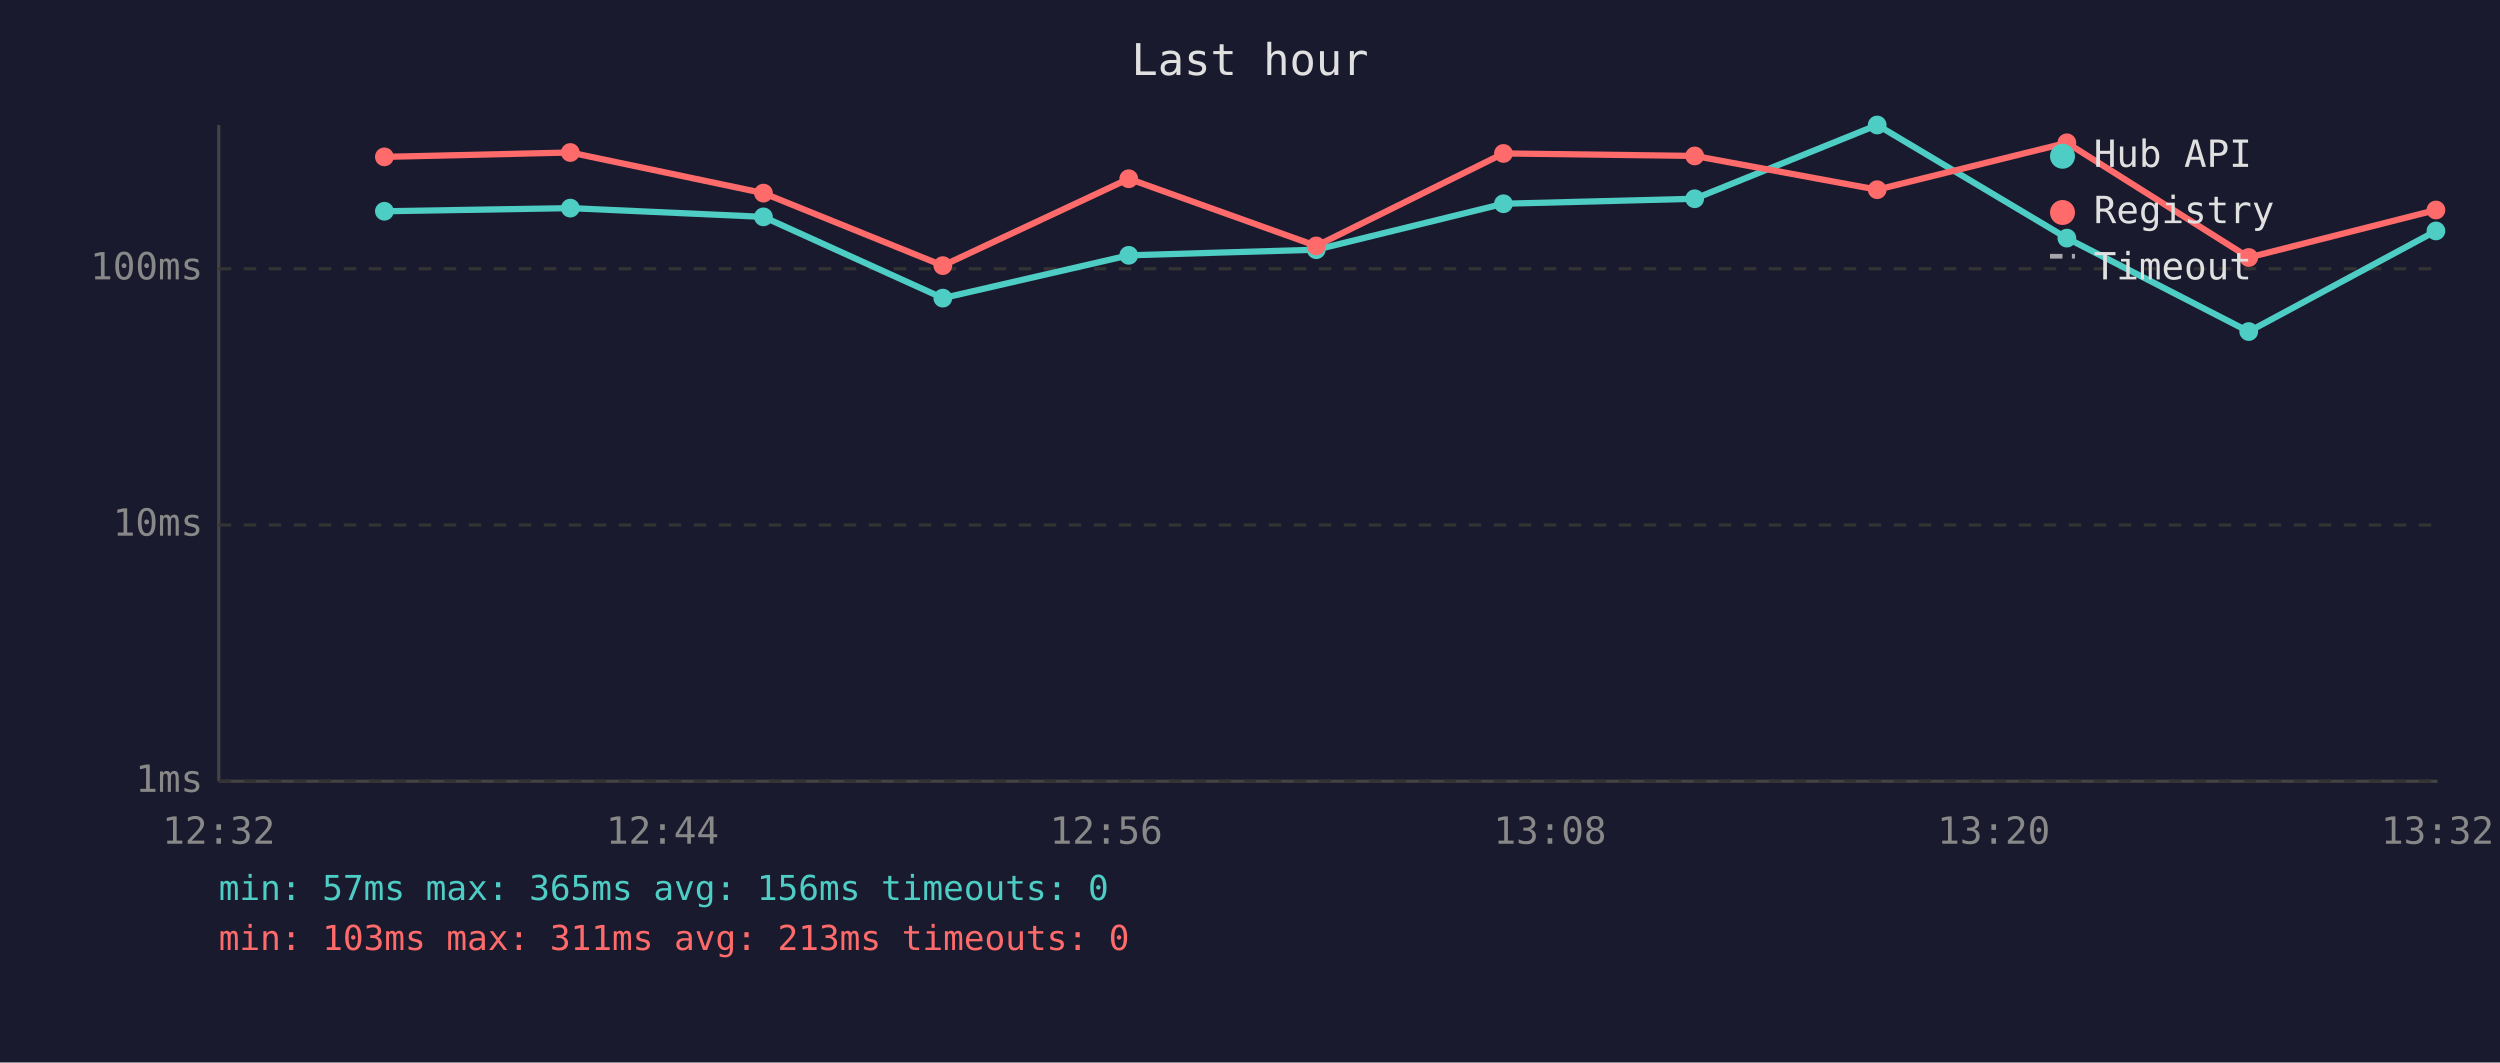
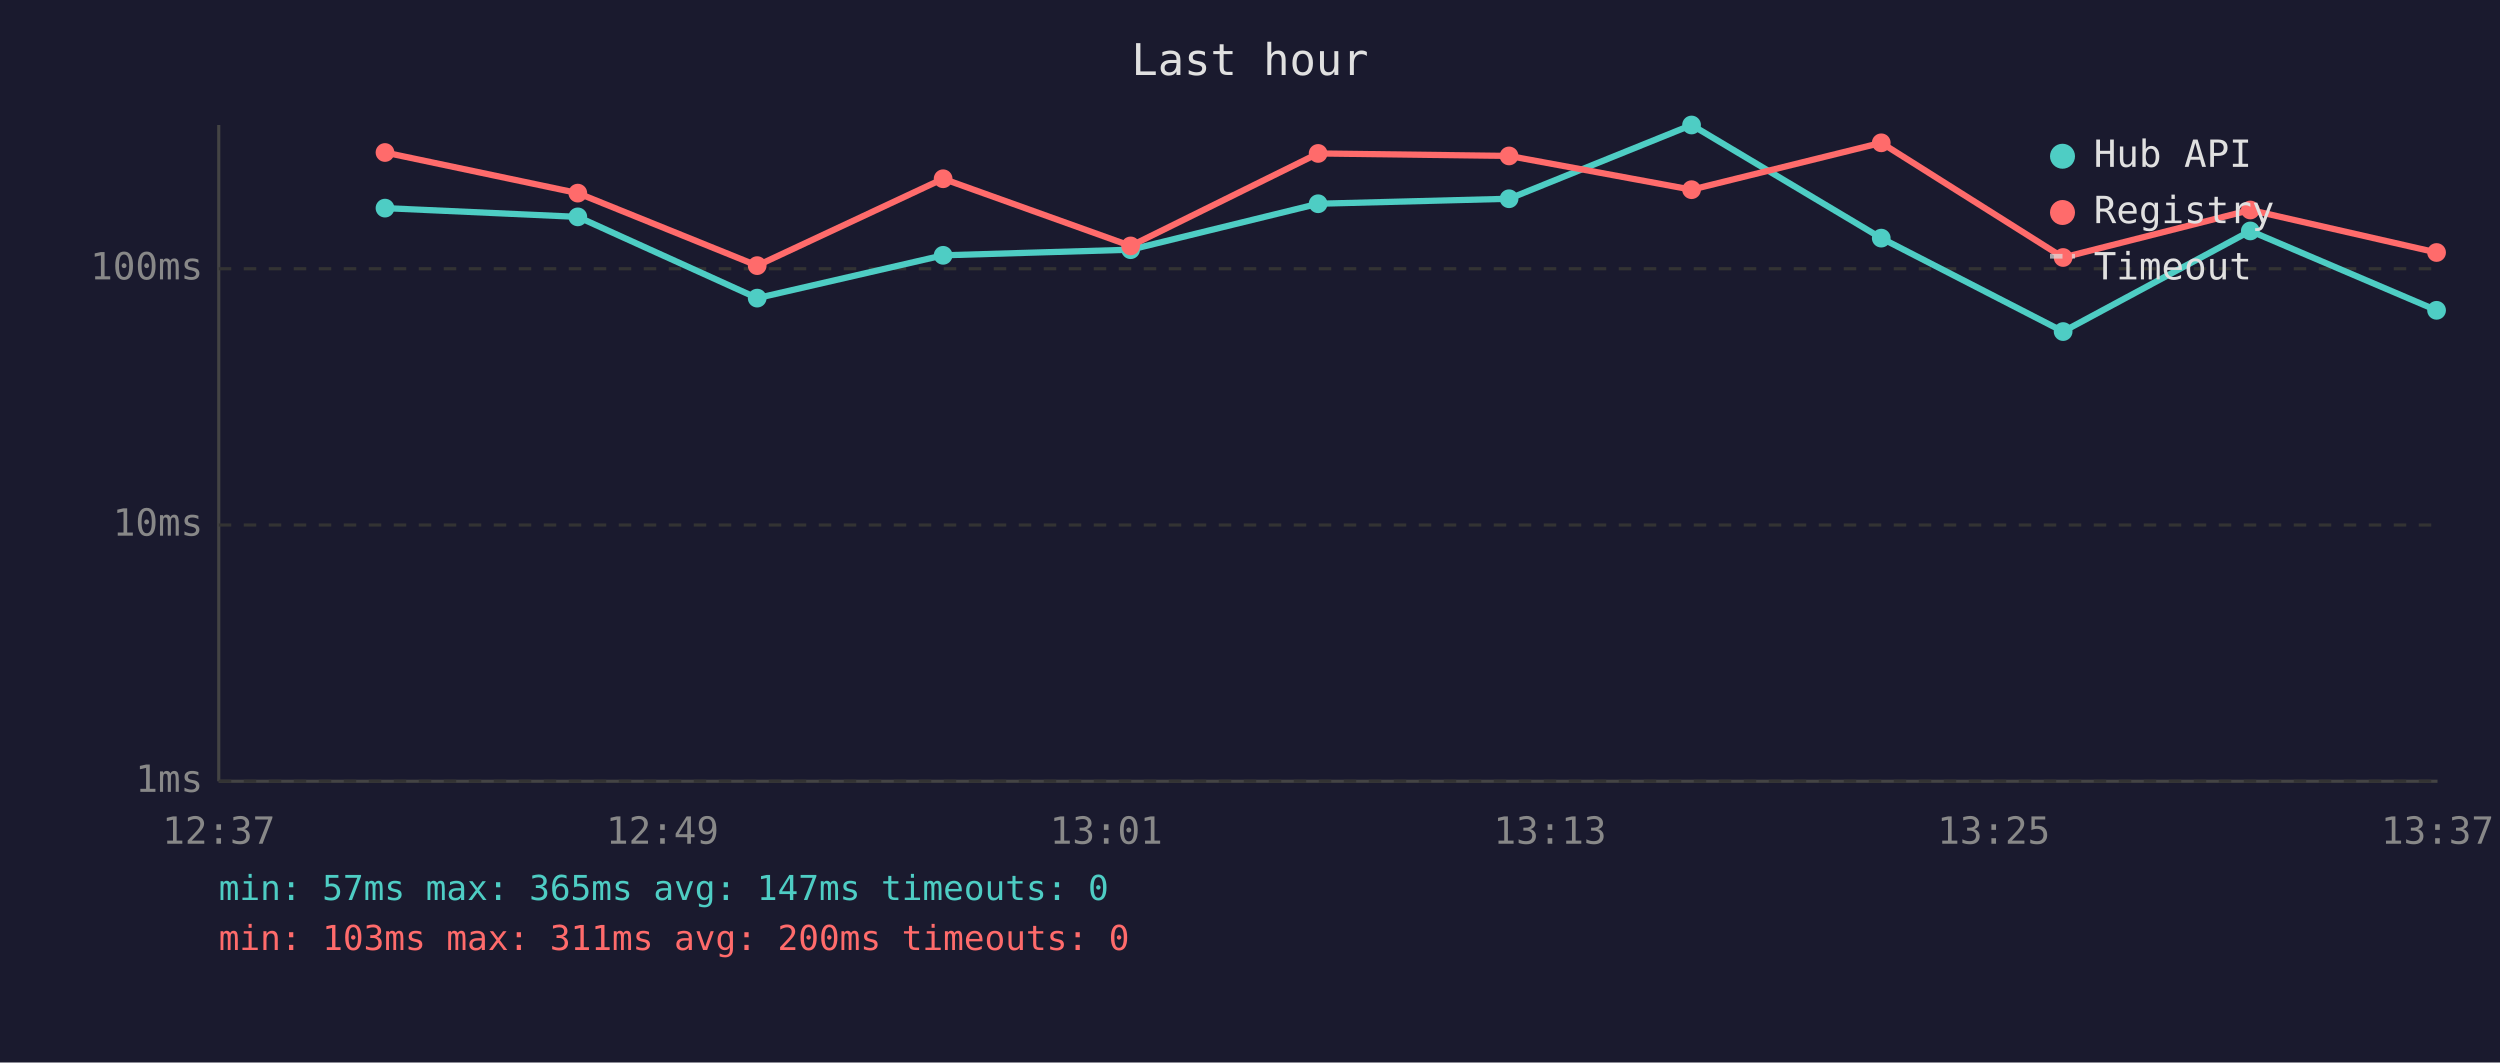
<svg xmlns="http://www.w3.org/2000/svg" viewBox="0 0 800 340" font-family="monospace" font-size="12">
  <rect width="800" height="340" fill="#1a1a2e" />
  <text x="400" y="24" fill="#e0e0e0" font-size="14" text-anchor="middle">Last hour</text>
  <line x1="70" y1="40" x2="70" y2="250" stroke="#444" stroke-width="1" />
  <line x1="70" y1="250" x2="780" y2="250" stroke="#444" stroke-width="1" />
  <line x1="70" y1="250" x2="780" y2="250" stroke="#333" stroke-width="1" stroke-dasharray="4" />
  <text x="65" y="250" fill="#888" text-anchor="end" dominant-baseline="middle">1ms</text>
  <line x1="70" y1="168" x2="780" y2="168" stroke="#333" stroke-width="1" stroke-dasharray="4" />
  <text x="65" y="168" fill="#888" text-anchor="end" dominant-baseline="middle">10ms</text>
  <line x1="70" y1="86" x2="780" y2="86" stroke="#333" stroke-width="1" stroke-dasharray="4" />
  <text x="65" y="86" fill="#888" text-anchor="end" dominant-baseline="middle">100ms</text>
-   <text x="70" y="270" fill="#888" text-anchor="middle">12:32</text>
-   <text x="212" y="270" fill="#888" text-anchor="middle">12:44</text>
-   <text x="354" y="270" fill="#888" text-anchor="middle">12:56</text>
-   <text x="496" y="270" fill="#888" text-anchor="middle">13:08</text>
-   <text x="638" y="270" fill="#888" text-anchor="middle">13:20</text>
-   <text x="780" y="270" fill="#888" text-anchor="middle">13:32</text>
-   <polyline points="123.0,67.6 182.5,66.6 244.3,69.4 301.7,95.4 361.2,81.7 421.2,79.9 481.1,65.2 542.3,63.6 600.7,40.0 661.4,76.2 719.6,106.1 779.5,73.9" fill="none" stroke="#4ecdc4" stroke-width="2" opacity="1" />
-   <circle cx="123.0" cy="67.6" r="3" fill="#4ecdc4" />
-   <circle cx="182.5" cy="66.6" r="3" fill="#4ecdc4" />
-   <circle cx="244.3" cy="69.4" r="3" fill="#4ecdc4" />
-   <circle cx="301.7" cy="95.4" r="3" fill="#4ecdc4" />
-   <circle cx="361.2" cy="81.7" r="3" fill="#4ecdc4" />
-   <circle cx="421.2" cy="79.9" r="3" fill="#4ecdc4" />
-   <circle cx="481.1" cy="65.2" r="3" fill="#4ecdc4" />
-   <circle cx="542.3" cy="63.6" r="3" fill="#4ecdc4" />
-   <circle cx="600.7" cy="40.0" r="3" fill="#4ecdc4" />
-   <circle cx="661.4" cy="76.2" r="3" fill="#4ecdc4" />
-   <circle cx="719.6" cy="106.1" r="3" fill="#4ecdc4" />
-   <circle cx="779.5" cy="73.9" r="3" fill="#4ecdc4" />
-   <polyline points="123.0,50.2 182.5,48.8 244.3,61.8 301.7,85.0 361.2,57.2 421.2,78.7 481.1,49.1 542.3,49.9 600.7,60.7 661.4,45.7 719.6,82.4 779.5,67.2" fill="none" stroke="#ff6b6b" stroke-width="2" opacity="1" />
-   <circle cx="123.0" cy="50.2" r="3" fill="#ff6b6b" />
-   <circle cx="182.5" cy="48.8" r="3" fill="#ff6b6b" />
-   <circle cx="244.3" cy="61.8" r="3" fill="#ff6b6b" />
-   <circle cx="301.7" cy="85.0" r="3" fill="#ff6b6b" />
-   <circle cx="361.2" cy="57.2" r="3" fill="#ff6b6b" />
-   <circle cx="421.2" cy="78.7" r="3" fill="#ff6b6b" />
-   <circle cx="481.1" cy="49.1" r="3" fill="#ff6b6b" />
-   <circle cx="542.3" cy="49.9" r="3" fill="#ff6b6b" />
-   <circle cx="600.7" cy="60.7" r="3" fill="#ff6b6b" />
-   <circle cx="661.4" cy="45.7" r="3" fill="#ff6b6b" />
-   <circle cx="719.6" cy="82.4" r="3" fill="#ff6b6b" />
-   <circle cx="779.5" cy="67.2" r="3" fill="#ff6b6b" />
+   <text x="70" y="270" fill="#888" text-anchor="middle">12:37</text>
+   <text x="212" y="270" fill="#888" text-anchor="middle">12:49</text>
+   <text x="354" y="270" fill="#888" text-anchor="middle">13:01</text>
+   <text x="496" y="270" fill="#888" text-anchor="middle">13:13</text>
+   <text x="638" y="270" fill="#888" text-anchor="middle">13:25</text>
+   <text x="780" y="270" fill="#888" text-anchor="middle">13:37</text>
+   <polyline points="123.2,66.6 184.9,69.4 242.3,95.4 301.8,81.7 361.8,79.9 421.8,65.2 482.9,63.6 541.3,40.0 602.0,76.2 660.2,106.1 720.1,73.9 779.7,99.3" fill="none" stroke="#4ecdc4" stroke-width="2" opacity="1" />
+   <circle cx="123.2" cy="66.6" r="3" fill="#4ecdc4" />
+   <circle cx="184.9" cy="69.4" r="3" fill="#4ecdc4" />
+   <circle cx="242.3" cy="95.4" r="3" fill="#4ecdc4" />
+   <circle cx="301.8" cy="81.7" r="3" fill="#4ecdc4" />
+   <circle cx="361.8" cy="79.9" r="3" fill="#4ecdc4" />
+   <circle cx="421.8" cy="65.2" r="3" fill="#4ecdc4" />
+   <circle cx="482.9" cy="63.6" r="3" fill="#4ecdc4" />
+   <circle cx="541.3" cy="40.0" r="3" fill="#4ecdc4" />
+   <circle cx="602.0" cy="76.2" r="3" fill="#4ecdc4" />
+   <circle cx="660.2" cy="106.1" r="3" fill="#4ecdc4" />
+   <circle cx="720.1" cy="73.9" r="3" fill="#4ecdc4" />
+   <circle cx="779.7" cy="99.3" r="3" fill="#4ecdc4" />
+   <polyline points="123.2,48.8 184.9,61.8 242.3,85.0 301.8,57.2 361.8,78.7 421.8,49.1 482.9,49.9 541.3,60.7 602.0,45.7 660.2,82.4 720.1,67.2 779.7,80.8" fill="none" stroke="#ff6b6b" stroke-width="2" opacity="1" />
+   <circle cx="123.2" cy="48.8" r="3" fill="#ff6b6b" />
+   <circle cx="184.9" cy="61.8" r="3" fill="#ff6b6b" />
+   <circle cx="242.3" cy="85.0" r="3" fill="#ff6b6b" />
+   <circle cx="301.8" cy="57.2" r="3" fill="#ff6b6b" />
+   <circle cx="361.8" cy="78.7" r="3" fill="#ff6b6b" />
+   <circle cx="421.8" cy="49.1" r="3" fill="#ff6b6b" />
+   <circle cx="482.9" cy="49.9" r="3" fill="#ff6b6b" />
+   <circle cx="541.3" cy="60.7" r="3" fill="#ff6b6b" />
+   <circle cx="602.0" cy="45.7" r="3" fill="#ff6b6b" />
+   <circle cx="660.2" cy="82.4" r="3" fill="#ff6b6b" />
+   <circle cx="720.1" cy="67.2" r="3" fill="#ff6b6b" />
+   <circle cx="779.7" cy="80.8" r="3" fill="#ff6b6b" />
  <circle cx="660" cy="50" r="4" fill="#4ecdc4" />
  <text x="670" y="50" fill="#e0e0e0" dominant-baseline="middle">Hub API</text>
  <circle cx="660" cy="68" r="4" fill="#ff6b6b" />
  <text x="670" y="68" fill="#e0e0e0" dominant-baseline="middle">Registry</text>
  <line x1="656" y1="82" x2="664" y2="82" stroke="#e0e0e0" stroke-width="1.5" stroke-dasharray="4,3" opacity="0.7" />
  <text x="670" y="86" fill="#e0e0e0" dominant-baseline="middle">Timeout</text>
-   <text x="70" y="288" fill="#4ecdc4" font-size="11">min: 57ms  max: 365ms  avg: 156ms  timeouts: 0</text>
-   <text x="70" y="304" fill="#ff6b6b" font-size="11">min: 103ms  max: 311ms  avg: 213ms  timeouts: 0</text>
+   <text x="70" y="288" fill="#4ecdc4" font-size="11">min: 57ms  max: 365ms  avg: 147ms  timeouts: 0</text>
+   <text x="70" y="304" fill="#ff6b6b" font-size="11">min: 103ms  max: 311ms  avg: 200ms  timeouts: 0</text>
</svg>
